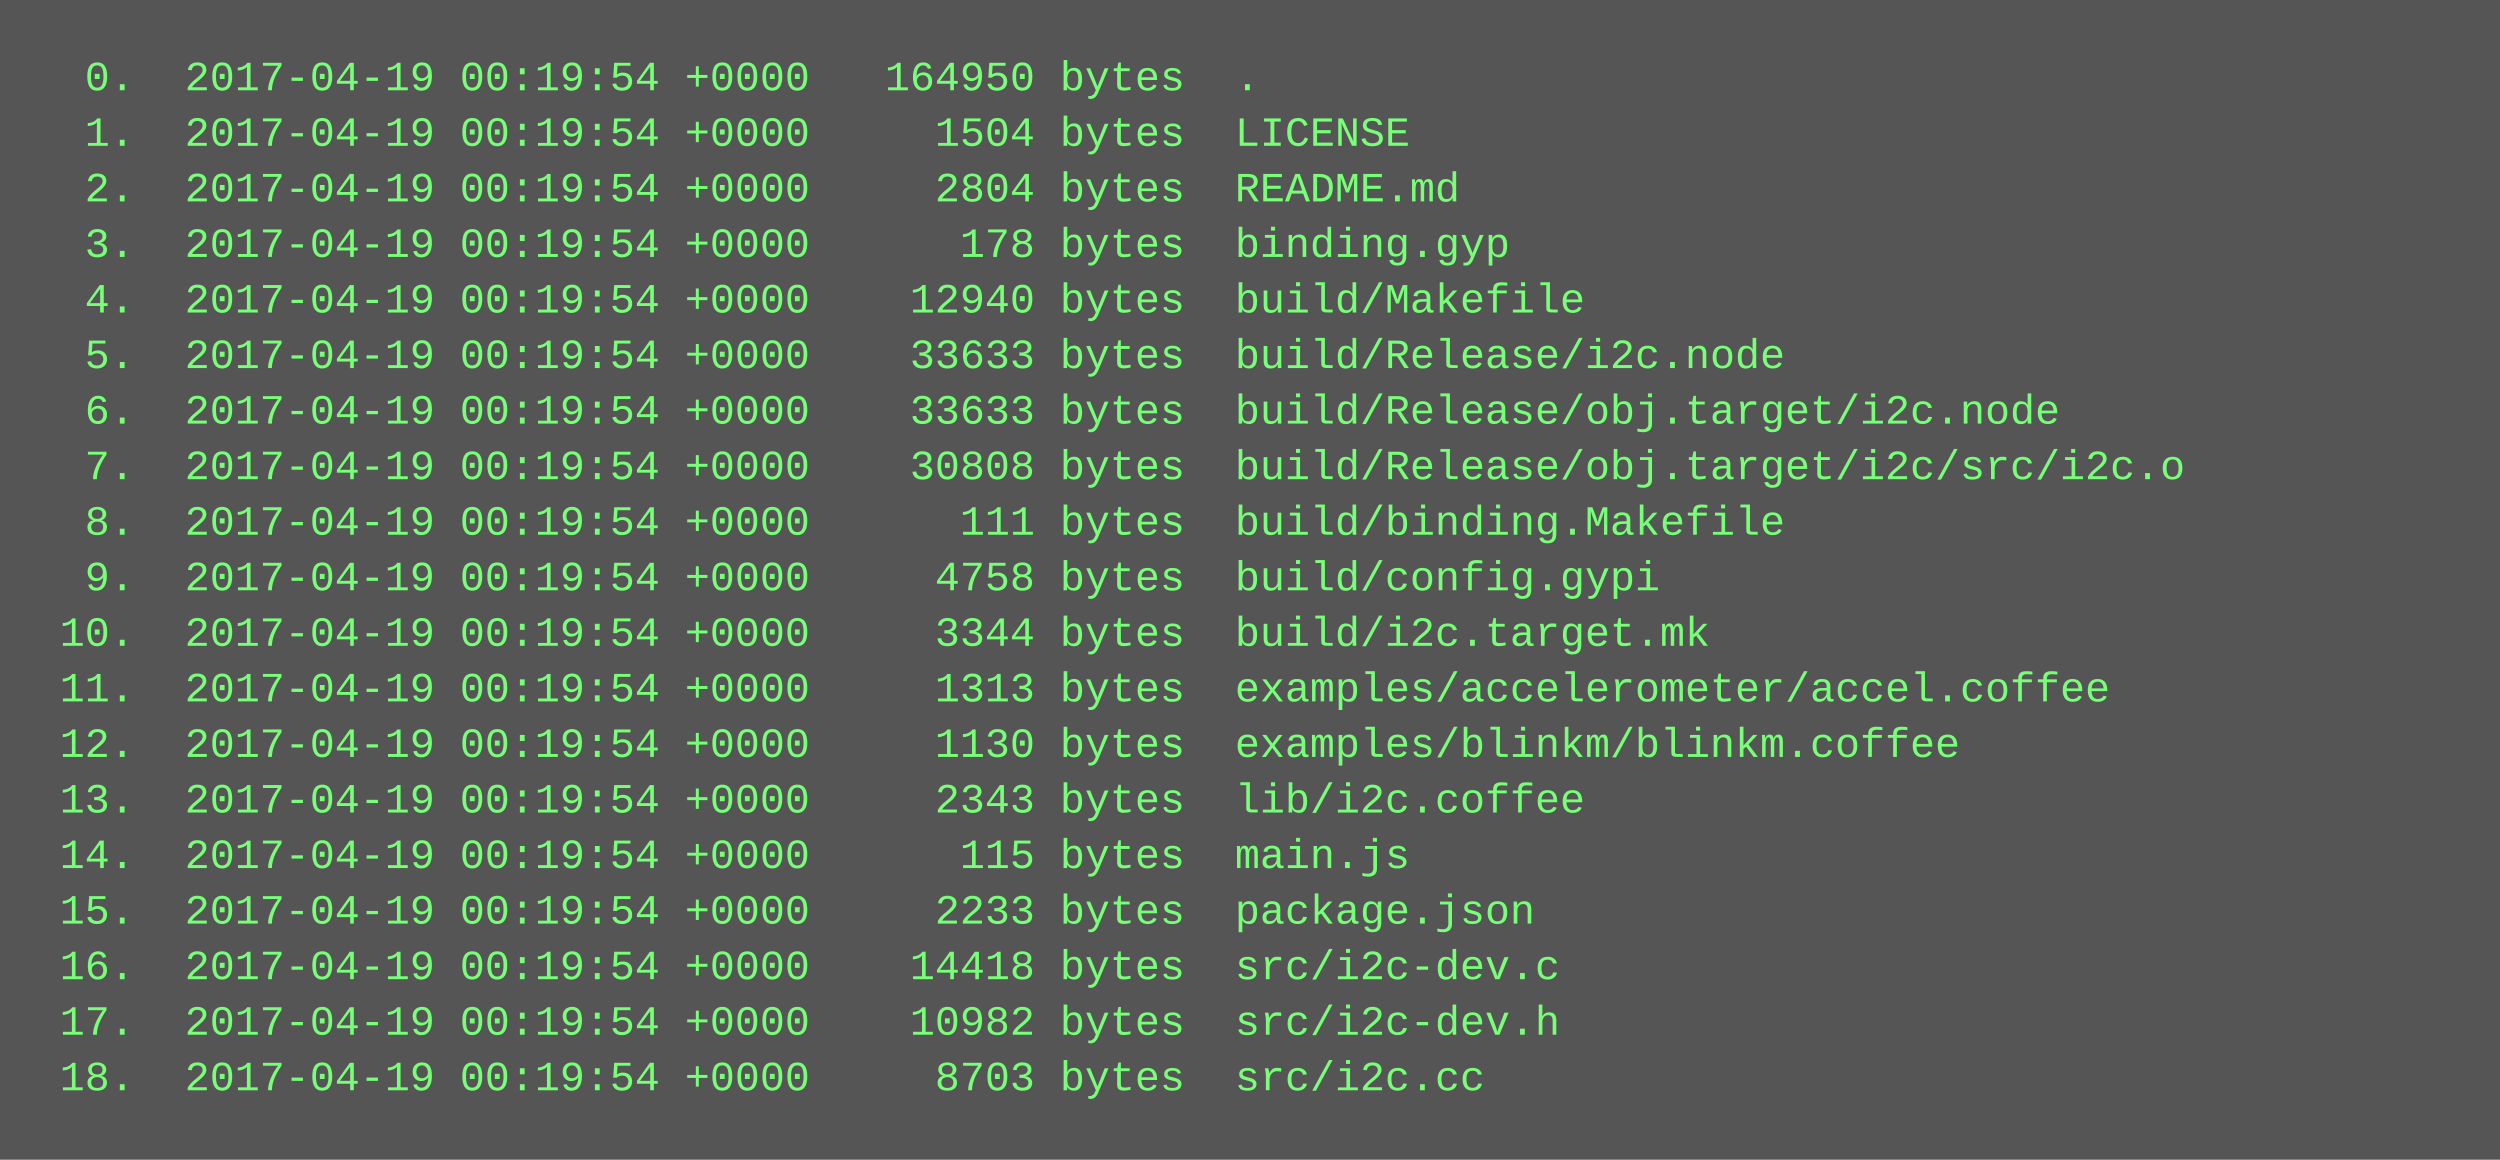
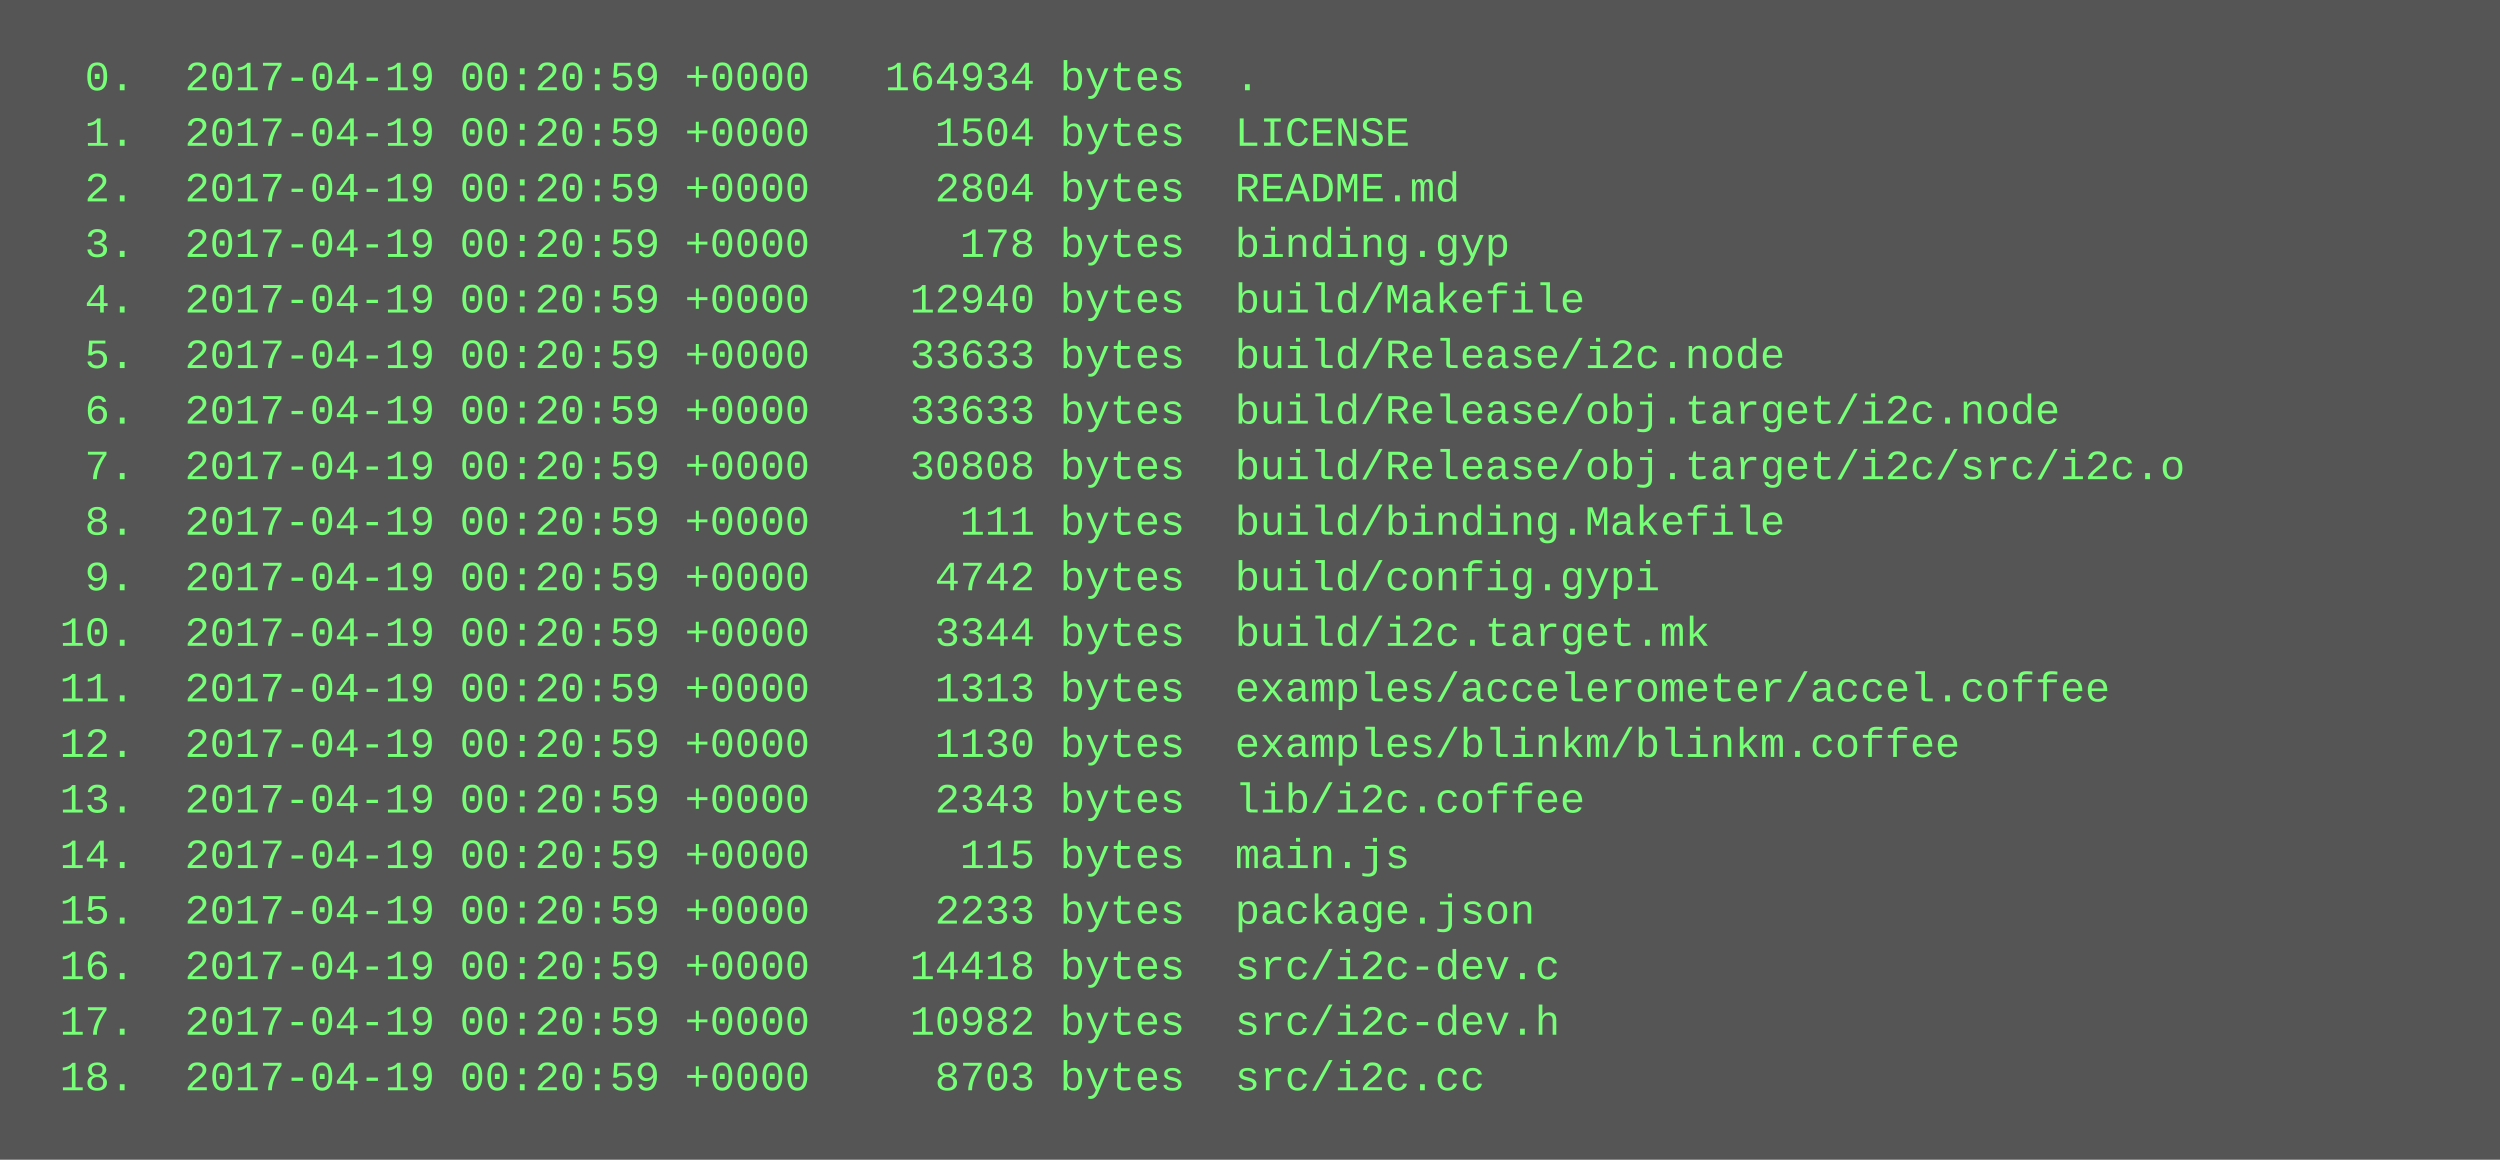
<svg xmlns="http://www.w3.org/2000/svg" height="334" width="720">
  <rect height="334" fill="#555" width="720" />
  <text fill="#7f7" font-family="Courier New" font-size="12" xml:space="preserve">
-     <tspan x="10" y="26">  0.  2017-04-19 00:19:54 +0000   164950 bytes  .</tspan>
-     <tspan x="10" y="42">  1.  2017-04-19 00:19:54 +0000     1504 bytes  LICENSE</tspan>
-     <tspan x="10" y="58">  2.  2017-04-19 00:19:54 +0000     2804 bytes  README.md</tspan>
-     <tspan x="10" y="74">  3.  2017-04-19 00:19:54 +0000      178 bytes  binding.gyp</tspan>
-     <tspan x="10" y="90">  4.  2017-04-19 00:19:54 +0000    12940 bytes  build/Makefile</tspan>
-     <tspan x="10" y="106">  5.  2017-04-19 00:19:54 +0000    33633 bytes  build/Release/i2c.node</tspan>
-     <tspan x="10" y="122">  6.  2017-04-19 00:19:54 +0000    33633 bytes  build/Release/obj.target/i2c.node</tspan>
-     <tspan x="10" y="138">  7.  2017-04-19 00:19:54 +0000    30808 bytes  build/Release/obj.target/i2c/src/i2c.o</tspan>
-     <tspan x="10" y="154">  8.  2017-04-19 00:19:54 +0000      111 bytes  build/binding.Makefile</tspan>
-     <tspan x="10" y="170">  9.  2017-04-19 00:19:54 +0000     4758 bytes  build/config.gypi</tspan>
-     <tspan x="10" y="186"> 10.  2017-04-19 00:19:54 +0000     3344 bytes  build/i2c.target.mk</tspan>
-     <tspan x="10" y="202"> 11.  2017-04-19 00:19:54 +0000     1313 bytes  examples/accelerometer/accel.coffee</tspan>
-     <tspan x="10" y="218"> 12.  2017-04-19 00:19:54 +0000     1130 bytes  examples/blinkm/blinkm.coffee</tspan>
-     <tspan x="10" y="234"> 13.  2017-04-19 00:19:54 +0000     2343 bytes  lib/i2c.coffee</tspan>
-     <tspan x="10" y="250"> 14.  2017-04-19 00:19:54 +0000      115 bytes  main.js</tspan>
-     <tspan x="10" y="266"> 15.  2017-04-19 00:19:54 +0000     2233 bytes  package.json</tspan>
-     <tspan x="10" y="282"> 16.  2017-04-19 00:19:54 +0000    14418 bytes  src/i2c-dev.c</tspan>
-     <tspan x="10" y="298"> 17.  2017-04-19 00:19:54 +0000    10982 bytes  src/i2c-dev.h</tspan>
-     <tspan x="10" y="314"> 18.  2017-04-19 00:19:54 +0000     8703 bytes  src/i2c.cc</tspan>
+     <tspan x="10" y="26">  0.  2017-04-19 00:20:59 +0000   164934 bytes  .</tspan>
+     <tspan x="10" y="42">  1.  2017-04-19 00:20:59 +0000     1504 bytes  LICENSE</tspan>
+     <tspan x="10" y="58">  2.  2017-04-19 00:20:59 +0000     2804 bytes  README.md</tspan>
+     <tspan x="10" y="74">  3.  2017-04-19 00:20:59 +0000      178 bytes  binding.gyp</tspan>
+     <tspan x="10" y="90">  4.  2017-04-19 00:20:59 +0000    12940 bytes  build/Makefile</tspan>
+     <tspan x="10" y="106">  5.  2017-04-19 00:20:59 +0000    33633 bytes  build/Release/i2c.node</tspan>
+     <tspan x="10" y="122">  6.  2017-04-19 00:20:59 +0000    33633 bytes  build/Release/obj.target/i2c.node</tspan>
+     <tspan x="10" y="138">  7.  2017-04-19 00:20:59 +0000    30808 bytes  build/Release/obj.target/i2c/src/i2c.o</tspan>
+     <tspan x="10" y="154">  8.  2017-04-19 00:20:59 +0000      111 bytes  build/binding.Makefile</tspan>
+     <tspan x="10" y="170">  9.  2017-04-19 00:20:59 +0000     4742 bytes  build/config.gypi</tspan>
+     <tspan x="10" y="186"> 10.  2017-04-19 00:20:59 +0000     3344 bytes  build/i2c.target.mk</tspan>
+     <tspan x="10" y="202"> 11.  2017-04-19 00:20:59 +0000     1313 bytes  examples/accelerometer/accel.coffee</tspan>
+     <tspan x="10" y="218"> 12.  2017-04-19 00:20:59 +0000     1130 bytes  examples/blinkm/blinkm.coffee</tspan>
+     <tspan x="10" y="234"> 13.  2017-04-19 00:20:59 +0000     2343 bytes  lib/i2c.coffee</tspan>
+     <tspan x="10" y="250"> 14.  2017-04-19 00:20:59 +0000      115 bytes  main.js</tspan>
+     <tspan x="10" y="266"> 15.  2017-04-19 00:20:59 +0000     2233 bytes  package.json</tspan>
+     <tspan x="10" y="282"> 16.  2017-04-19 00:20:59 +0000    14418 bytes  src/i2c-dev.c</tspan>
+     <tspan x="10" y="298"> 17.  2017-04-19 00:20:59 +0000    10982 bytes  src/i2c-dev.h</tspan>
+     <tspan x="10" y="314"> 18.  2017-04-19 00:20:59 +0000     8703 bytes  src/i2c.cc</tspan>
  </text>
</svg>
